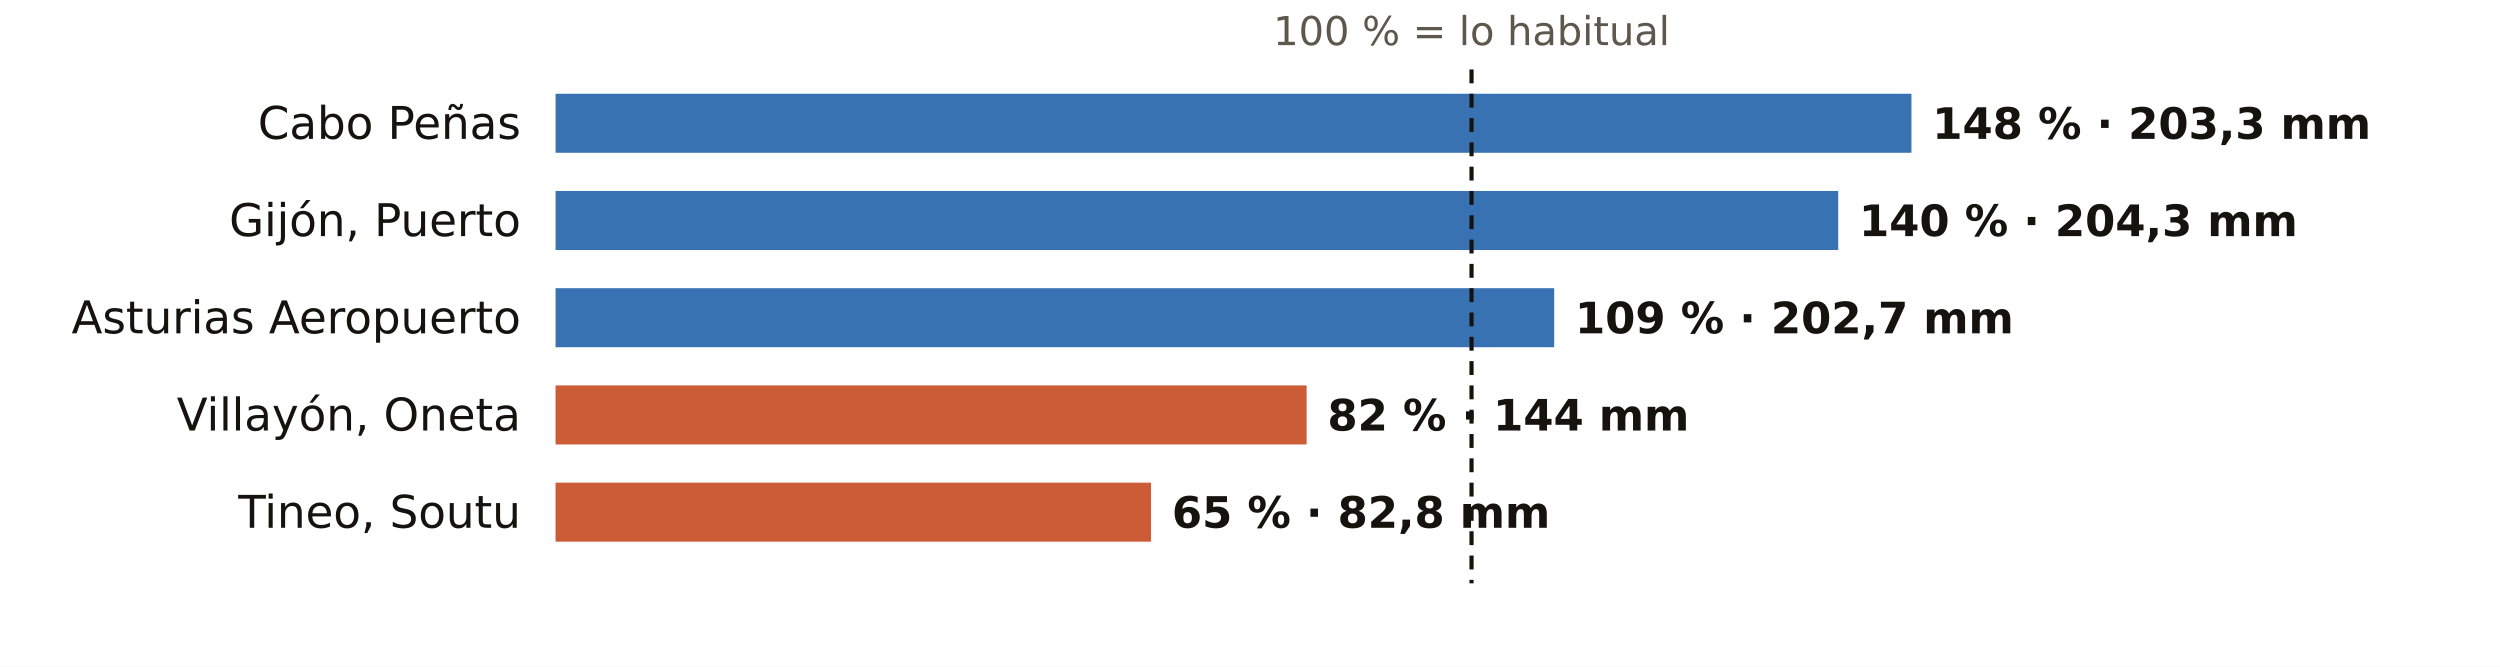
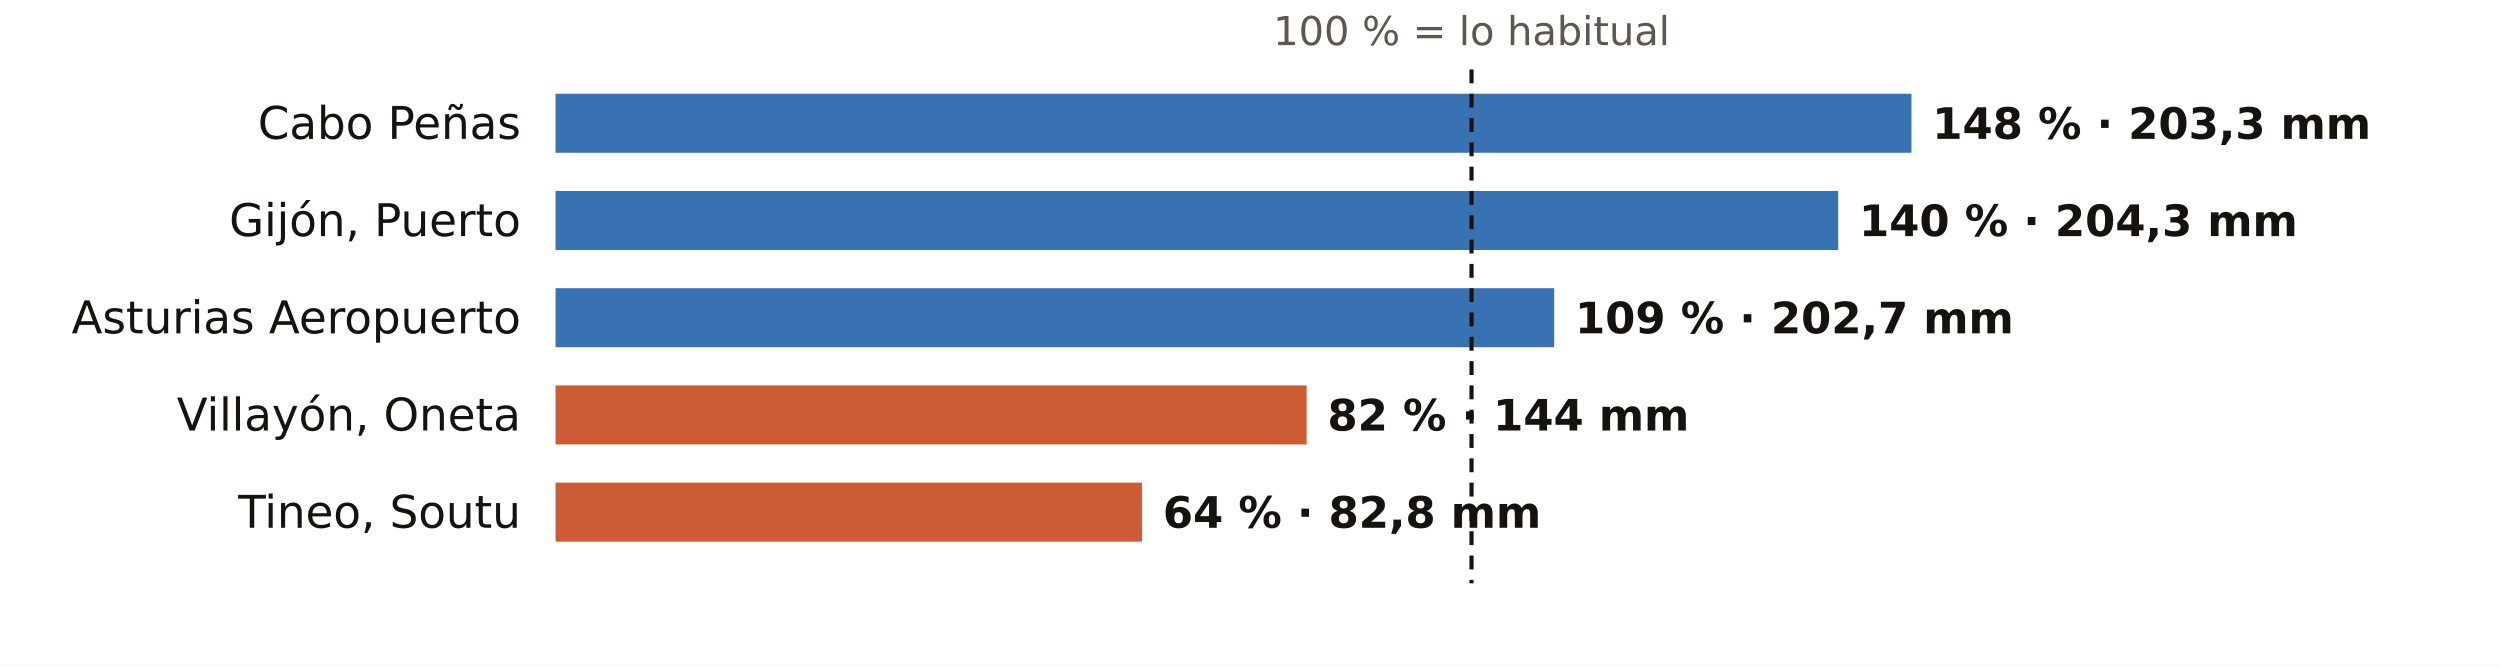
<svg xmlns="http://www.w3.org/2000/svg" viewBox="0 0 720 192" width="720" height="192" role="img" aria-label="El otoño en los pluviómetros de AEMET de Asturias: % de lo habitual">
  <rect width="720" height="192" fill="#FFFFFF" />
  <text x="423.8" y="13.0" font-size="11.5" fill="#5E574E" text-anchor="middle" font-weight="400" font-family="Public Sans, DejaVu Sans, Arial, sans-serif">100 % = lo habitual</text>
  <text x="150.0" y="40.0" font-size="13" fill="#16130F" text-anchor="end" font-weight="500" font-family="Public Sans, DejaVu Sans, Arial, sans-serif">Cabo Peñas</text>
  <rect x="160" y="27" width="390.5" height="17" fill="#1F5FA8" opacity="0.88" />
  <text x="556.5" y="40.0" font-size="12.5" fill="#16130F" text-anchor="start" font-weight="600" font-family="Public Sans, DejaVu Sans, Arial, sans-serif">148 % · 203,3 mm</text>
  <text x="150.0" y="68.0" font-size="13" fill="#16130F" text-anchor="end" font-weight="500" font-family="Public Sans, DejaVu Sans, Arial, sans-serif">Gijón, Puerto</text>
  <rect x="160" y="55" width="369.4" height="17" fill="#1F5FA8" opacity="0.88" />
  <text x="535.4" y="68.0" font-size="12.5" fill="#16130F" text-anchor="start" font-weight="600" font-family="Public Sans, DejaVu Sans, Arial, sans-serif">140 % · 204,3 mm</text>
  <text x="150.0" y="96.0" font-size="13" fill="#16130F" text-anchor="end" font-weight="500" font-family="Public Sans, DejaVu Sans, Arial, sans-serif">Asturias Aeropuerto</text>
  <rect x="160" y="83" width="287.6" height="17" fill="#1F5FA8" opacity="0.88" />
  <text x="453.6" y="96.0" font-size="12.5" fill="#16130F" text-anchor="start" font-weight="600" font-family="Public Sans, DejaVu Sans, Arial, sans-serif">109 % · 202,7 mm</text>
  <text x="150.0" y="124.0" font-size="13" fill="#16130F" text-anchor="end" font-weight="500" font-family="Public Sans, DejaVu Sans, Arial, sans-serif">Villayón, Oneta</text>
  <rect x="160" y="111" width="216.3" height="17" fill="#C4461A" opacity="0.88" />
  <text x="382.3" y="124.0" font-size="12.5" fill="#16130F" text-anchor="start" font-weight="600" font-family="Public Sans, DejaVu Sans, Arial, sans-serif">82 % · 144 mm</text>
  <text x="150.0" y="152.0" font-size="13" fill="#16130F" text-anchor="end" font-weight="500" font-family="Public Sans, DejaVu Sans, Arial, sans-serif">Tineo, Soutu</text>
-   <rect x="160" y="139" width="171.5" height="17" fill="#C4461A" opacity="0.88" />
-   <text x="337.5" y="152.0" font-size="12.5" fill="#16130F" text-anchor="start" font-weight="600" font-family="Public Sans, DejaVu Sans, Arial, sans-serif">65 % · 82,8 mm</text>
+   <rect x="160" y="139" width="168.9" height="17" fill="#C4461A" opacity="0.88" />
+   <text x="334.9" y="152.0" font-size="12.5" fill="#16130F" text-anchor="start" font-weight="600" font-family="Public Sans, DejaVu Sans, Arial, sans-serif">64 % · 82,8 mm</text>
  <line x1="423.8" x2="423.8" y1="20" y2="168" stroke="#16130F" stroke-width="1.2" stroke-dasharray="4 3" />
</svg>
